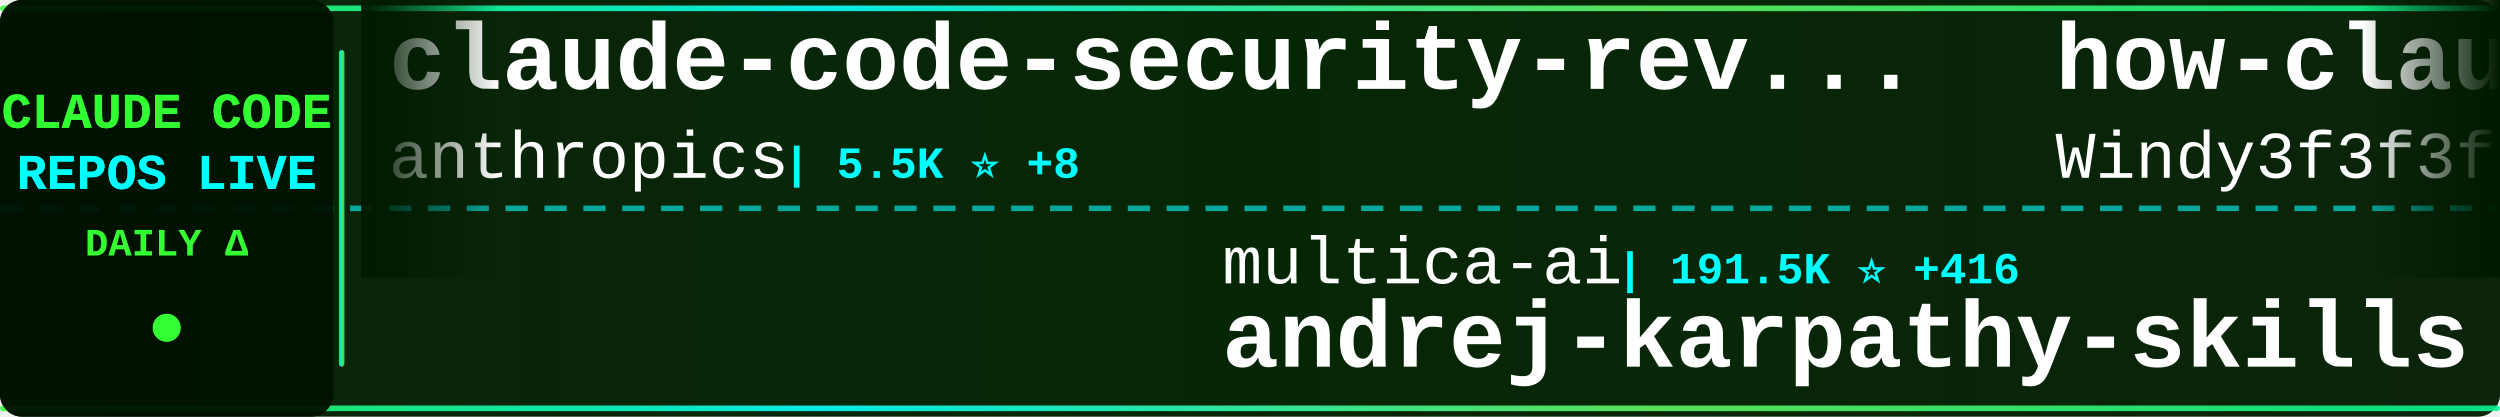
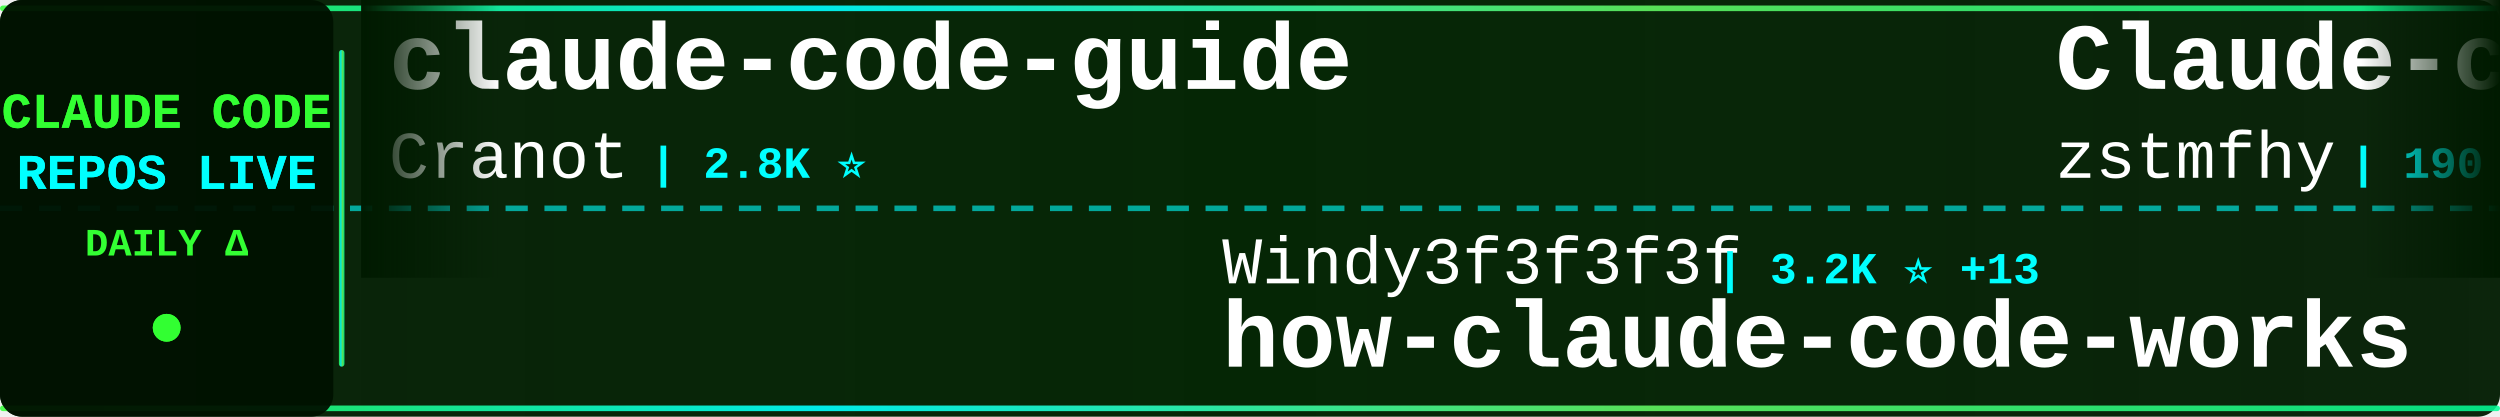
<svg xmlns="http://www.w3.org/2000/svg" width="900" height="150">
  <defs>
    <linearGradient id="tickerBg" x1="0%" y1="0%" x2="100%" y2="0%">
      <stop offset="0%" style="stop-color:#001a00;stop-opacity:0.95" />
      <stop offset="50%" style="stop-color:#002200;stop-opacity:0.98" />
      <stop offset="100%" style="stop-color:#001a00;stop-opacity:0.95" />
    </linearGradient>
    <linearGradient id="borderGrad" x1="0%" y1="0%" x2="100%" y2="0%">
      <stop offset="0%" style="stop-color:#33ff33;stop-opacity:0.85">
        <animate attributeName="stop-opacity" values="0.85;1;0.85" dur="2s" repeatCount="indefinite" />
      </stop>
      <stop offset="33%" style="stop-color:#00ffff;stop-opacity:0.9">
        <animate attributeName="stop-opacity" values="0.9;1;0.9" dur="2.2s" repeatCount="indefinite" />
      </stop>
      <stop offset="66%" style="stop-color:#66ff66;stop-opacity:0.85">
        <animate attributeName="stop-opacity" values="0.85;1;0.85" dur="1.8s" repeatCount="indefinite" />
      </stop>
      <stop offset="100%" style="stop-color:#00ff99;stop-opacity:0.85">
        <animate attributeName="stop-opacity" values="0.85;1;0.85" dur="2s" repeatCount="indefinite" />
      </stop>
    </linearGradient>
    <filter id="textGlow">
      <feGaussianBlur stdDeviation="0.1" result="coloredBlur" />
      <feMerge>
        <feMergeNode in="coloredBlur" />
        <feMergeNode in="SourceGraphic" />
      </feMerge>
    </filter>
    <filter id="metricGlow">
      <feGaussianBlur stdDeviation="0.2" result="coloredBlur" />
      <feMerge>
        <feMergeNode in="coloredBlur" />
        <feMergeNode in="SourceGraphic" />
      </feMerge>
    </filter>
    <linearGradient id="leftFade" x1="0%" y1="0%" x2="100%" y2="0%">
      <stop offset="0%" style="stop-color:#001a00;stop-opacity:1" />
      <stop offset="100%" style="stop-color:#001a00;stop-opacity:0" />
    </linearGradient>
    <linearGradient id="rightFade" x1="0%" y1="0%" x2="100%" y2="0%">
      <stop offset="0%" style="stop-color:#001a00;stop-opacity:0" />
      <stop offset="100%" style="stop-color:#001a00;stop-opacity:1" />
    </linearGradient>
  </defs>
  <rect width="900" height="150" fill="url(#tickerBg)" rx="8" />
  <rect x="0" y="2" width="900" height="2" fill="url(#borderGrad)" rx="1" />
  <rect x="0" y="146" width="900" height="2" fill="url(#borderGrad)" rx="1" />
  <line x1="0" y1="75" x2="900" y2="75" stroke="#00ffff" stroke-width="2" stroke-dasharray="8 6" opacity="0.6" />
  <rect x="0" y="0" width="120" height="150" fill="#001100" opacity="0.95" rx="8" />
  <text x="60" y="46" font-family="'Courier New', monospace" font-size="18" font-weight="bold" fill="#33ff33" text-anchor="middle" filter="url(#textGlow)">
    CLAUDE CODE
  </text>
  <text x="60" y="68" font-family="'Courier New', monospace" font-size="18" font-weight="bold" fill="#00ffff" text-anchor="middle" filter="url(#textGlow)">
    REPOS LIVE
  </text>
  <text x="60" y="92" font-family="'Courier New', monospace" font-size="14" font-weight="bold" fill="#33ff33" text-anchor="middle">
    DAILY Δ
  </text>
  <circle cx="60" cy="118" r="5" fill="#33ff33" filter="url(#metricGlow)">
    <animate attributeName="r" values="4;6;4" dur="1.5s" repeatCount="indefinite" />
    <animate attributeName="opacity" values="0.6;1;0.6" dur="1.5s" repeatCount="indefinite" />
  </circle>
  <rect x="122" y="18" width="2" height="114" fill="url(#borderGrad)" rx="1" />
  <clipPath id="tickerClip">
    <rect x="130" y="0" width="770" height="150" />
  </clipPath>
  <g clip-path="url(#tickerClip)">
    <g id="tickerItems">
      <animateTransform attributeName="transform" attributeType="XML" type="translate" from="0 0" to="-3000 0" dur="54s" repeatCount="indefinite" />
      <g transform="translate(0, 0)">
-         <text x="140" y="32" font-family="'Courier New', monospace" font-size="34" font-weight="bold" fill="#ffffff">claude-code-security-rev...</text>
-         <text x="140" y="64" font-family="'Courier New', monospace" font-size="24" font-weight="normal" fill="#ffffff" opacity="1.0">anthropics</text>
-         <text x="282" y="64" font-family="'Courier New', monospace" font-size="16" font-weight="bold" fill="#00ffff"> | 5.5K ⭐ +8</text>
+         <text x="140" y="32" font-family="'Courier New', monospace" font-size="34" font-weight="bold" fill="#ffffff">claude-code-guide</text>
+         <text x="140" y="64" font-family="'Courier New', monospace" font-size="24" font-weight="normal" fill="#ffffff" opacity="1.0">Cranot</text>
+         <text x="234" y="64" font-family="'Courier New', monospace" font-size="16" font-weight="bold" fill="#00ffff"> | 2.8K ⭐</text>
      </g>
      <g transform="translate(300, 0)">
-         <text x="140" y="102" font-family="'Courier New', monospace" font-size="24" font-weight="normal" fill="#ffffff" opacity="1.0">multica-ai</text>
-         <text x="282" y="102" font-family="'Courier New', monospace" font-size="16" font-weight="bold" fill="#00ffff"> | 191.5K ⭐ +416</text>
-         <text x="140" y="132" font-family="'Courier New', monospace" font-size="34" font-weight="bold" fill="#ffffff">andrej-karpathy-skills</text>
+         <text x="140" y="102" font-family="'Courier New', monospace" font-size="24" font-weight="normal" fill="#ffffff" opacity="1.0">Windy3f3f3f3f</text>
+         <text x="318" y="102" font-family="'Courier New', monospace" font-size="16" font-weight="bold" fill="#00ffff"> | 3.2K ⭐ +13</text>
+         <text x="140" y="132" font-family="'Courier New', monospace" font-size="34" font-weight="bold" fill="#ffffff">how-claude-code-works</text>
      </g>
      <g transform="translate(600, 0)">
-         <text x="140" y="32" font-family="'Courier New', monospace" font-size="34" font-weight="bold" fill="#ffffff">how-claude-code-works</text>
-         <text x="140" y="64" font-family="'Courier New', monospace" font-size="24" font-weight="normal" fill="#ffffff" opacity="1.0">Windy3f3f3f3f</text>
-         <text x="318" y="64" font-family="'Courier New', monospace" font-size="16" font-weight="bold" fill="#00ffff"> | 3.2K ⭐ +15</text>
+         <text x="140" y="32" font-family="'Courier New', monospace" font-size="34" font-weight="bold" fill="#ffffff">Claude-code</text>
+         <text x="140" y="64" font-family="'Courier New', monospace" font-size="24" font-weight="normal" fill="#ffffff" opacity="1.0">zstmfhy</text>
+         <text x="246" y="64" font-family="'Courier New', monospace" font-size="16" font-weight="bold" fill="#00ffff"> | 190 ⭐</text>
      </g>
      <g transform="translate(900, 0)">
-         <text x="140" y="102" font-family="'Courier New', monospace" font-size="24" font-weight="normal" fill="#ffffff" opacity="1.0">huangserva</text>
-         <text x="282" y="102" font-family="'Courier New', monospace" font-size="16" font-weight="bold" fill="#00ffff"> | 618 ⭐</text>
-         <text x="140" y="132" font-family="'Courier New', monospace" font-size="34" font-weight="bold" fill="#ffffff">claude-code-cli</text>
+         <text x="140" y="102" font-family="'Courier New', monospace" font-size="24" font-weight="normal" fill="#ffffff" opacity="1.0">simonw</text>
+         <text x="234" y="102" font-family="'Courier New', monospace" font-size="16" font-weight="bold" fill="#00ffff"> | 1.6K ⭐ +4</text>
+         <text x="140" y="132" font-family="'Courier New', monospace" font-size="34" font-weight="bold" fill="#ffffff">claude-code-transcripts</text>
      </g>
      <g transform="translate(1200, 0)">
-         <text x="140" y="32" font-family="'Courier New', monospace" font-size="34" font-weight="bold" fill="#ffffff">claude-code-from-scratch</text>
-         <text x="140" y="64" font-family="'Courier New', monospace" font-size="24" font-weight="normal" fill="#ffffff" opacity="1.0">Windy3f3f3f3f</text>
-         <text x="318" y="64" font-family="'Courier New', monospace" font-size="16" font-weight="bold" fill="#00ffff"> | 2.3K ⭐ +8</text>
+         <text x="140" y="32" font-family="'Courier New', monospace" font-size="34" font-weight="bold" fill="#ffffff">Dive-into-Claude-Code</text>
+         <text x="140" y="64" font-family="'Courier New', monospace" font-size="24" font-weight="normal" fill="#ffffff" opacity="1.0">VILA-Lab</text>
+         <text x="258" y="64" font-family="'Courier New', monospace" font-size="16" font-weight="bold" fill="#00ffff"> | 1.9K ⭐ +7</text>
      </g>
      <g transform="translate(1500, 0)">
-         <text x="140" y="102" font-family="'Courier New', monospace" font-size="24" font-weight="normal" fill="#ffffff" opacity="1.0">shanraisshan</text>
-         <text x="306" y="102" font-family="'Courier New', monospace" font-size="16" font-weight="bold" fill="#00ffff"> | 62.5K ⭐ +53</text>
-         <text x="140" y="132" font-family="'Courier New', monospace" font-size="34" font-weight="bold" fill="#ffffff">claude-code-best-practic...</text>
+         <text x="140" y="102" font-family="'Courier New', monospace" font-size="24" font-weight="normal" fill="#ffffff" opacity="1.0">ChinaSiro</text>
+         <text x="270" y="102" font-family="'Courier New', monospace" font-size="16" font-weight="bold" fill="#00ffff"> | 9.5K ⭐ +6</text>
+         <text x="140" y="132" font-family="'Courier New', monospace" font-size="34" font-weight="bold" fill="#ffffff">claude-code-sourcemap</text>
      </g>
      <g transform="translate(1800, 0)">
-         <text x="140" y="32" font-family="'Courier New', monospace" font-size="34" font-weight="bold" fill="#ffffff">claude-code-proxy</text>
-         <text x="140" y="64" font-family="'Courier New', monospace" font-size="24" font-weight="normal" fill="#ffffff" opacity="1.0">fuergaosi233</text>
-         <text x="306" y="64" font-family="'Courier New', monospace" font-size="16" font-weight="bold" fill="#00ffff"> | 2.7K ⭐ +8</text>
+         <text x="140" y="32" font-family="'Courier New', monospace" font-size="34" font-weight="bold" fill="#ffffff">claude-code-settings</text>
+         <text x="140" y="64" font-family="'Courier New', monospace" font-size="24" font-weight="normal" fill="#ffffff" opacity="1.0">feiskyer</text>
+         <text x="258" y="64" font-family="'Courier New', monospace" font-size="16" font-weight="bold" fill="#00ffff"> | 1.6K ⭐ +2</text>
      </g>
      <g transform="translate(2100, 0)">
-         <text x="140" y="102" font-family="'Courier New', monospace" font-size="24" font-weight="normal" fill="#ffffff" opacity="1.0">jqueryscript</text>
-         <text x="306" y="102" font-family="'Courier New', monospace" font-size="16" font-weight="bold" fill="#00ffff"> | 467 ⭐ +3</text>
-         <text x="140" y="132" font-family="'Courier New', monospace" font-size="34" font-weight="bold" fill="#ffffff">awesome-claude-code</text>
+         <text x="140" y="102" font-family="'Courier New', monospace" font-size="24" font-weight="normal" fill="#ffffff" opacity="1.0">hangsman</text>
+         <text x="258" y="102" font-family="'Courier New', monospace" font-size="16" font-weight="bold" fill="#00ffff"> | 787 ⭐</text>
+         <text x="140" y="132" font-family="'Courier New', monospace" font-size="34" font-weight="bold" fill="#ffffff">claude-code-source</text>
      </g>
      <g transform="translate(2400, 0)">
-         <text x="140" y="32" font-family="'Courier New', monospace" font-size="34" font-weight="bold" fill="#ffffff">arcads-claude-code</text>
-         <text x="140" y="64" font-family="'Courier New', monospace" font-size="24" font-weight="normal" fill="#ffffff" opacity="1.0">krusemediallc</text>
-         <text x="318" y="64" font-family="'Courier New', monospace" font-size="16" font-weight="bold" fill="#00ffff"> | 1.0K ⭐ +4</text>
+         <text x="140" y="32" font-family="'Courier New', monospace" font-size="34" font-weight="bold" fill="#ffffff">claude-code-book</text>
+         <text x="140" y="64" font-family="'Courier New', monospace" font-size="24" font-weight="normal" fill="#ffffff" opacity="1.0">lintsinghua</text>
+         <text x="294" y="64" font-family="'Courier New', monospace" font-size="16" font-weight="bold" fill="#00ffff"> | 3.9K ⭐ +12</text>
      </g>
      <g transform="translate(2700, 0)">
-         <text x="140" y="102" font-family="'Courier New', monospace" font-size="24" font-weight="normal" fill="#ffffff" opacity="1.0">jeremylongshore</text>
-         <text x="342" y="102" font-family="'Courier New', monospace" font-size="16" font-weight="bold" fill="#00ffff"> | 2.5K ⭐ +8</text>
-         <text x="140" y="132" font-family="'Courier New', monospace" font-size="34" font-weight="bold" fill="#ffffff">claude-code-plugins-plus...</text>
+         <text x="140" y="102" font-family="'Courier New', monospace" font-size="24" font-weight="normal" fill="#ffffff" opacity="1.0">Chachamaru127</text>
+         <text x="318" y="102" font-family="'Courier New', monospace" font-size="16" font-weight="bold" fill="#00ffff"> | 3.0K ⭐ +5</text>
+         <text x="140" y="132" font-family="'Courier New', monospace" font-size="34" font-weight="bold" fill="#ffffff">claude-code-harness</text>
      </g>
      <g transform="translate(3000, 0)">
-         <text x="140" y="32" font-family="'Courier New', monospace" font-size="34" font-weight="bold" fill="#ffffff">claude-code-security-rev...</text>
-         <text x="140" y="64" font-family="'Courier New', monospace" font-size="24" font-weight="normal" fill="#ffffff" opacity="1.0">anthropics</text>
-         <text x="282" y="64" font-family="'Courier New', monospace" font-size="16" font-weight="bold" fill="#00ffff"> | 5.5K ⭐ +8</text>
+         <text x="140" y="32" font-family="'Courier New', monospace" font-size="34" font-weight="bold" fill="#ffffff">claude-code-guide</text>
+         <text x="140" y="64" font-family="'Courier New', monospace" font-size="24" font-weight="normal" fill="#ffffff" opacity="1.0">Cranot</text>
+         <text x="234" y="64" font-family="'Courier New', monospace" font-size="16" font-weight="bold" fill="#00ffff"> | 2.8K ⭐</text>
      </g>
      <g transform="translate(3300, 0)">
-         <text x="140" y="102" font-family="'Courier New', monospace" font-size="24" font-weight="normal" fill="#ffffff" opacity="1.0">multica-ai</text>
-         <text x="282" y="102" font-family="'Courier New', monospace" font-size="16" font-weight="bold" fill="#00ffff"> | 191.5K ⭐ +416</text>
-         <text x="140" y="132" font-family="'Courier New', monospace" font-size="34" font-weight="bold" fill="#ffffff">andrej-karpathy-skills</text>
+         <text x="140" y="102" font-family="'Courier New', monospace" font-size="24" font-weight="normal" fill="#ffffff" opacity="1.0">Windy3f3f3f3f</text>
+         <text x="318" y="102" font-family="'Courier New', monospace" font-size="16" font-weight="bold" fill="#00ffff"> | 3.2K ⭐ +13</text>
+         <text x="140" y="132" font-family="'Courier New', monospace" font-size="34" font-weight="bold" fill="#ffffff">how-claude-code-works</text>
      </g>
      <g transform="translate(3600, 0)">
-         <text x="140" y="32" font-family="'Courier New', monospace" font-size="34" font-weight="bold" fill="#ffffff">how-claude-code-works</text>
-         <text x="140" y="64" font-family="'Courier New', monospace" font-size="24" font-weight="normal" fill="#ffffff" opacity="1.0">Windy3f3f3f3f</text>
-         <text x="318" y="64" font-family="'Courier New', monospace" font-size="16" font-weight="bold" fill="#00ffff"> | 3.2K ⭐ +15</text>
+         <text x="140" y="32" font-family="'Courier New', monospace" font-size="34" font-weight="bold" fill="#ffffff">Claude-code</text>
+         <text x="140" y="64" font-family="'Courier New', monospace" font-size="24" font-weight="normal" fill="#ffffff" opacity="1.0">zstmfhy</text>
+         <text x="246" y="64" font-family="'Courier New', monospace" font-size="16" font-weight="bold" fill="#00ffff"> | 190 ⭐</text>
      </g>
      <g transform="translate(3900, 0)">
-         <text x="140" y="102" font-family="'Courier New', monospace" font-size="24" font-weight="normal" fill="#ffffff" opacity="1.0">huangserva</text>
-         <text x="282" y="102" font-family="'Courier New', monospace" font-size="16" font-weight="bold" fill="#00ffff"> | 618 ⭐</text>
-         <text x="140" y="132" font-family="'Courier New', monospace" font-size="34" font-weight="bold" fill="#ffffff">claude-code-cli</text>
+         <text x="140" y="102" font-family="'Courier New', monospace" font-size="24" font-weight="normal" fill="#ffffff" opacity="1.0">simonw</text>
+         <text x="234" y="102" font-family="'Courier New', monospace" font-size="16" font-weight="bold" fill="#00ffff"> | 1.6K ⭐ +4</text>
+         <text x="140" y="132" font-family="'Courier New', monospace" font-size="34" font-weight="bold" fill="#ffffff">claude-code-transcripts</text>
      </g>
    </g>
  </g>
  <rect x="130" y="0" width="50" height="100" fill="url(#leftFade)" />
  <rect x="850" y="0" width="50" height="100" fill="url(#rightFade)" />
</svg>
